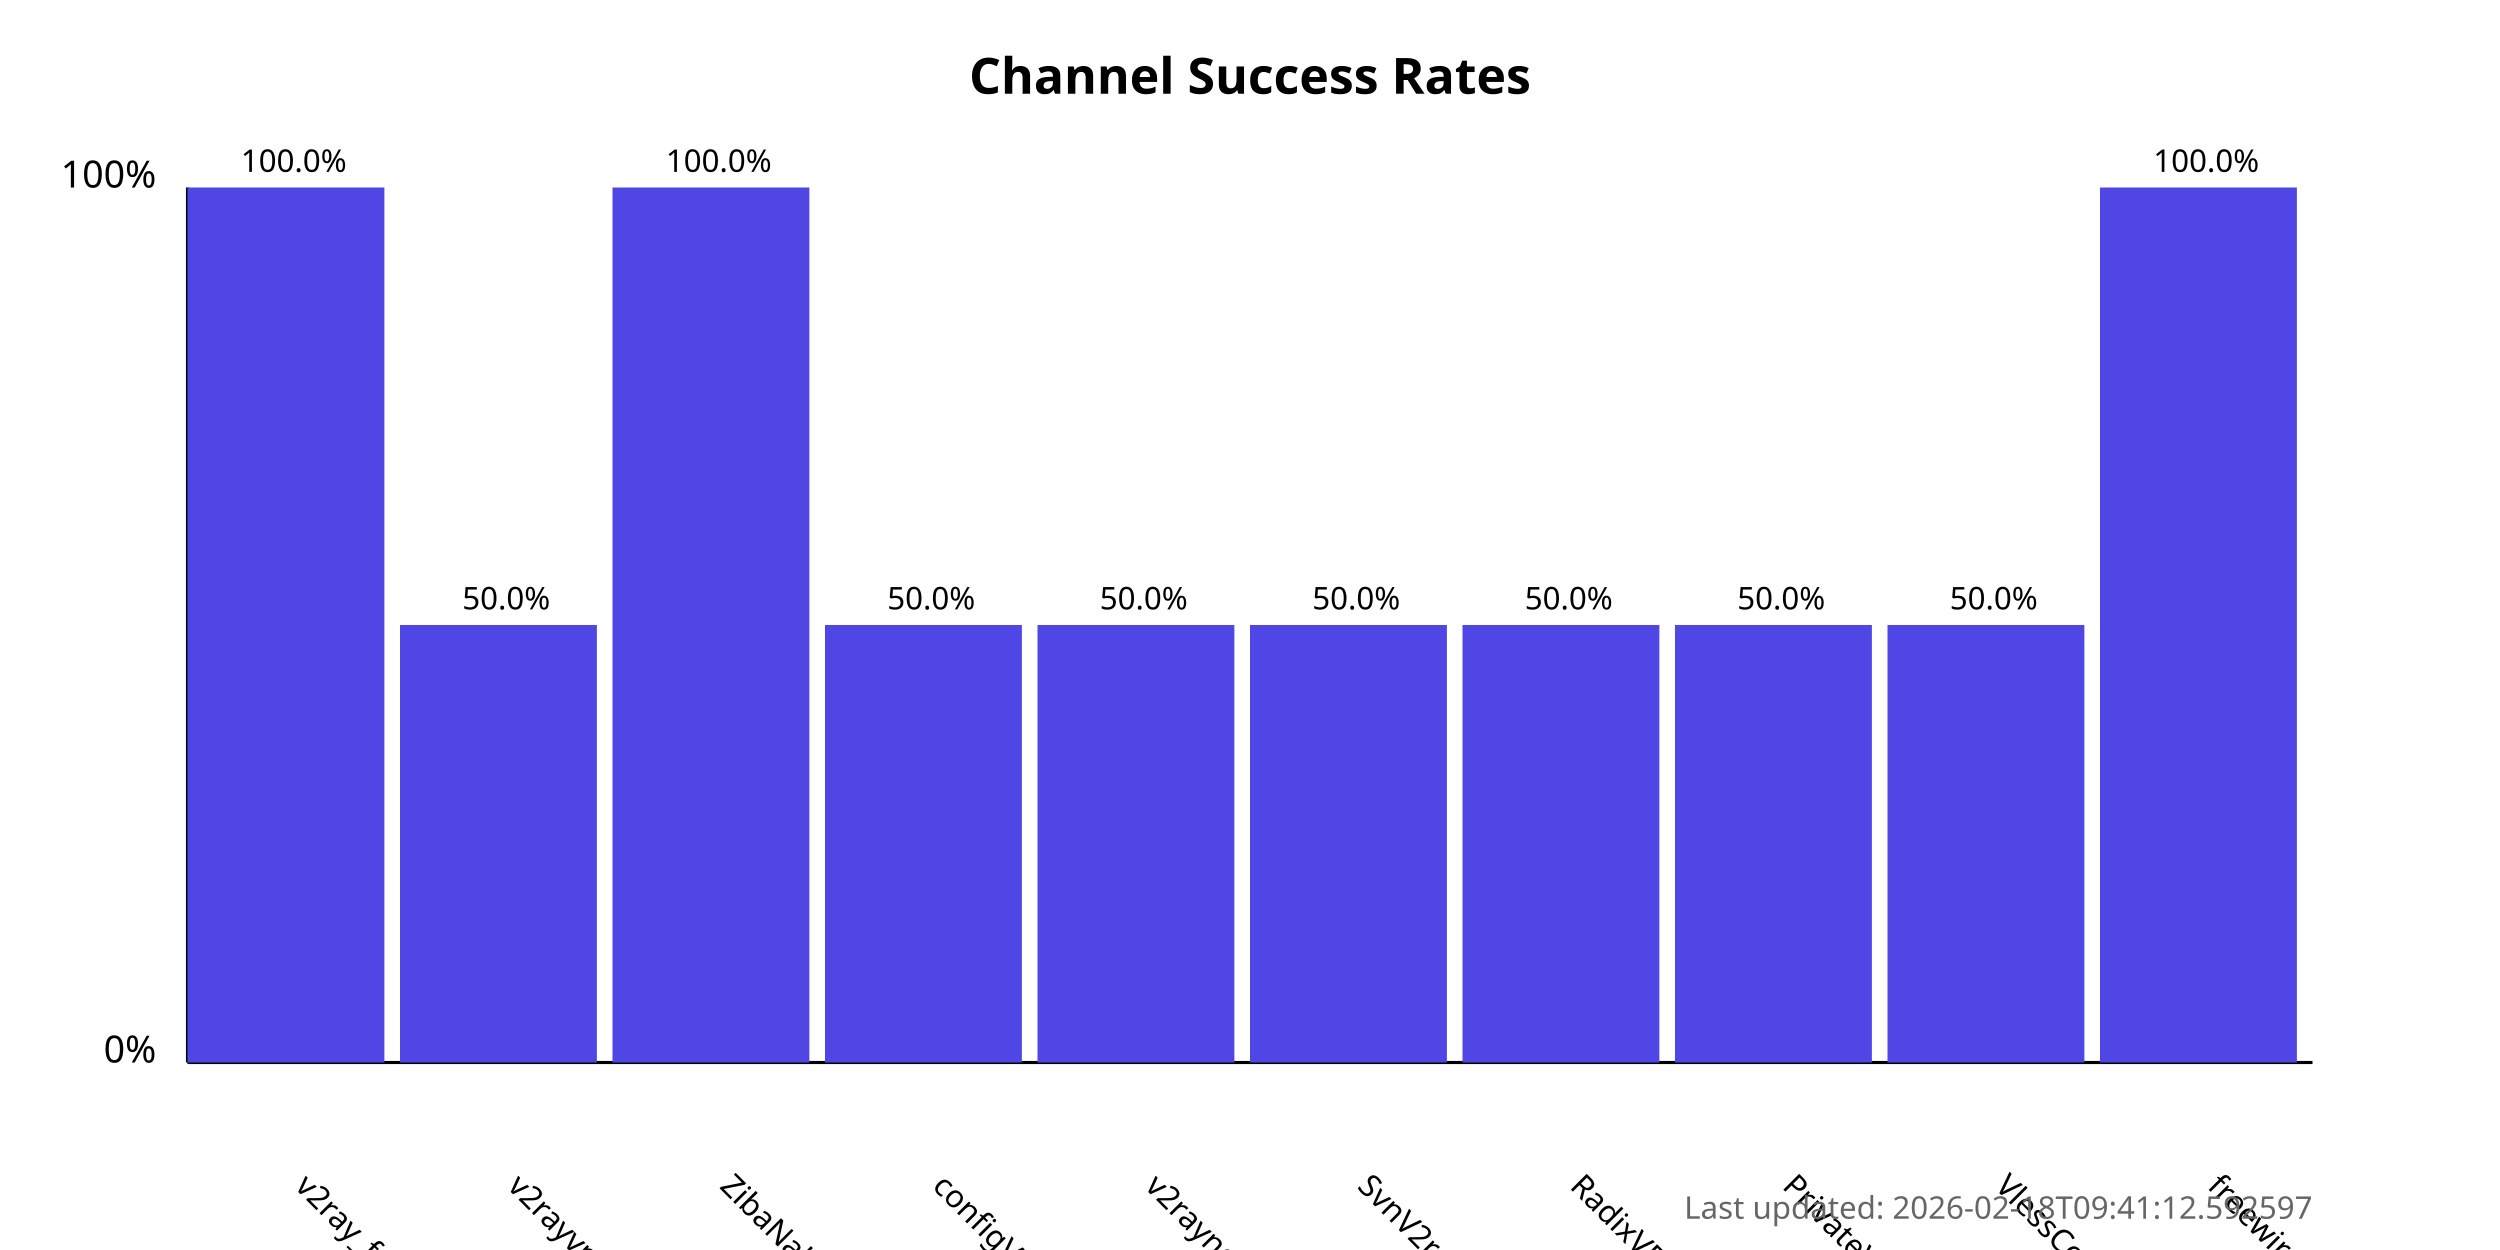
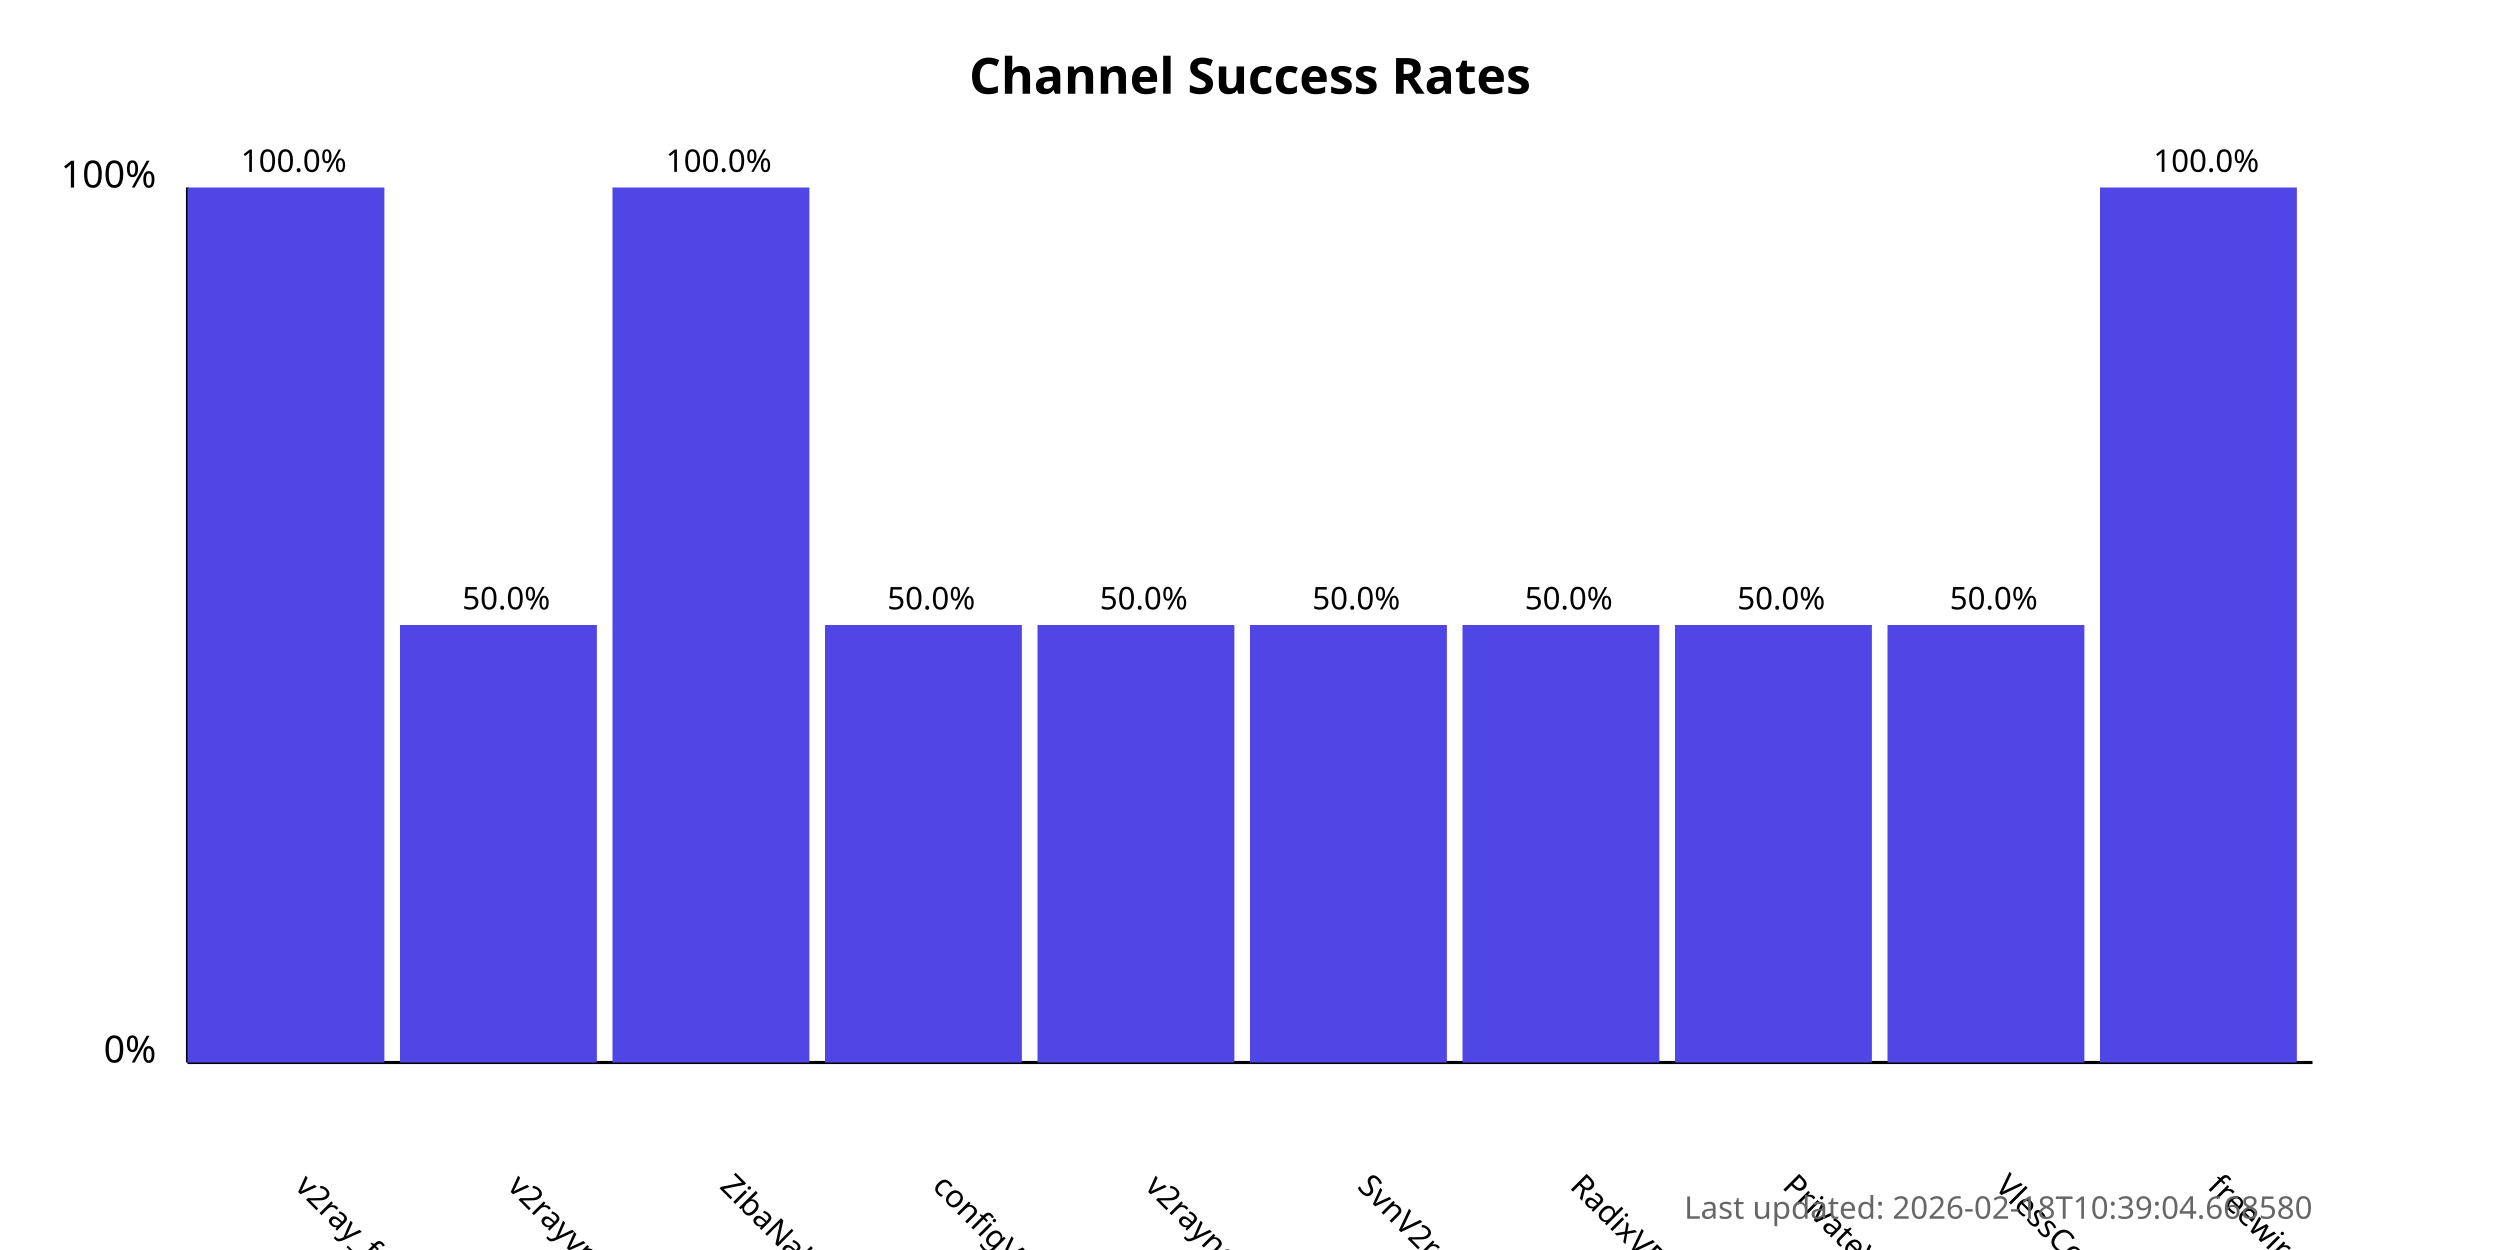
<svg xmlns="http://www.w3.org/2000/svg" width="800" height="400">
  <style>
            .chart-title { font: bold 16px sans-serif; }
            .axis-label { font: 12px sans-serif; }
            .tick-label { font: 10px sans-serif; }
            .bar { fill: #4f46e5; }
            .bar:hover { fill: #6366f1; }
            .timestamp { font: 10px sans-serif; fill: #666; }
        </style>
  <text x="400.0" y="30" text-anchor="middle" class="chart-title">
            Channel Success Rates
        </text>
  <line x1="60" y1="340" x2="60" y2="60" stroke="black" stroke-width="1" />
  <line x1="60" y1="340" x2="740" y2="340" stroke="black" stroke-width="1" />
  <text x="50" y="340" text-anchor="end" class="axis-label">0%</text>
  <text x="50" y="60" text-anchor="end" class="axis-label">100%</text>
  <g>
    <rect x="60" y="60.0" width="63.0" height="280.0" class="bar" />
    <text x="94.0" y="380" transform="rotate(45, 94.0, 380)" text-anchor="start" class="tick-label">
                v2ray_free_conf
            </text>
    <text x="94.0" y="55.0" text-anchor="middle" class="tick-label">
                100.0%
            </text>
  </g>
  <g>
    <rect x="128.0" y="200.0" width="63.0" height="140.0" class="bar" />
    <text x="162.0" y="380" transform="rotate(45, 162.0, 380)" text-anchor="start" class="tick-label">
                v2rayvpno
            </text>
    <text x="162.0" y="195.0" text-anchor="middle" class="tick-label">
                50.0%
            </text>
  </g>
  <g>
    <rect x="196.0" y="60.0" width="63.0" height="280.0" class="bar" />
    <text x="230.0" y="380" transform="rotate(45, 230.0, 380)" text-anchor="start" class="tick-label">
                ZibaNabz
            </text>
    <text x="230.0" y="55.0" text-anchor="middle" class="tick-label">
                100.0%
            </text>
  </g>
  <g>
    <rect x="264.0" y="200.0" width="63.0" height="140.0" class="bar" />
    <text x="298.0" y="380" transform="rotate(45, 298.0, 380)" text-anchor="start" class="tick-label">
                configV2rayForFree
            </text>
    <text x="298.0" y="195.0" text-anchor="middle" class="tick-label">
                50.0%
            </text>
  </g>
  <g>
    <rect x="332.0" y="200.0" width="63.0" height="140.0" class="bar" />
    <text x="366.0" y="380" transform="rotate(45, 366.0, 380)" text-anchor="start" class="tick-label">
                v2rayngvpn
            </text>
    <text x="366.0" y="195.0" text-anchor="middle" class="tick-label">
                50.0%
            </text>
  </g>
  <g>
    <rect x="400.0" y="200.0" width="63.0" height="140.0" class="bar" />
    <text x="434.0" y="380" transform="rotate(45, 434.0, 380)" text-anchor="start" class="tick-label">
                SvnV2ray
            </text>
    <text x="434.0" y="195.0" text-anchor="middle" class="tick-label">
                50.0%
            </text>
  </g>
  <g>
    <rect x="468.0" y="200.0" width="63.0" height="140.0" class="bar" />
    <text x="502.0" y="380" transform="rotate(45, 502.0, 380)" text-anchor="start" class="tick-label">
                RadixVPN
            </text>
    <text x="502.0" y="195.0" text-anchor="middle" class="tick-label">
                50.0%
            </text>
  </g>
  <g>
    <rect x="536.0" y="200.0" width="63.0" height="140.0" class="bar" />
    <text x="570.0" y="380" transform="rotate(45, 570.0, 380)" text-anchor="start" class="tick-label">
                PrivateVPNs
            </text>
    <text x="570.0" y="195.0" text-anchor="middle" class="tick-label">
                50.0%
            </text>
  </g>
  <g>
    <rect x="604.0" y="200.0" width="63.0" height="140.0" class="bar" />
    <text x="638.0" y="380" transform="rotate(45, 638.0, 380)" text-anchor="start" class="tick-label">
                VlessConfig
            </text>
    <text x="638.0" y="195.0" text-anchor="middle" class="tick-label">
                50.0%
            </text>
  </g>
  <g>
    <rect x="672.0" y="60.0" width="63.0" height="280.0" class="bar" />
    <text x="706.0" y="380" transform="rotate(45, 706.0, 380)" text-anchor="start" class="tick-label">
                freewireguard
            </text>
    <text x="706.0" y="55.0" text-anchor="middle" class="tick-label">
                100.0%
            </text>
  </g>
  <text x="740" y="390" text-anchor="end" class="timestamp">
-             Last updated: 2026-02-18T09:41:12.592597
+             Last updated: 2026-02-18T10:39:04.668580
        </text>
</svg>
